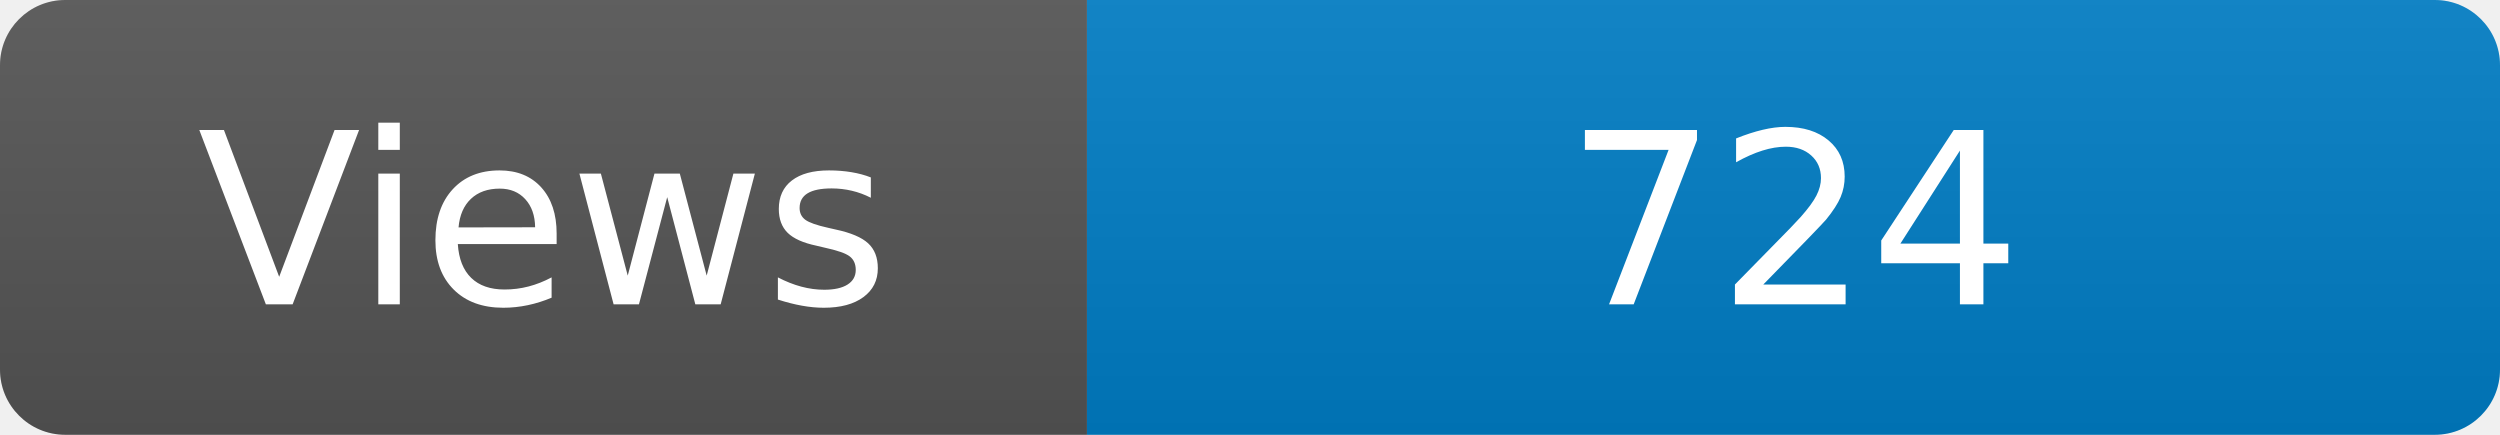
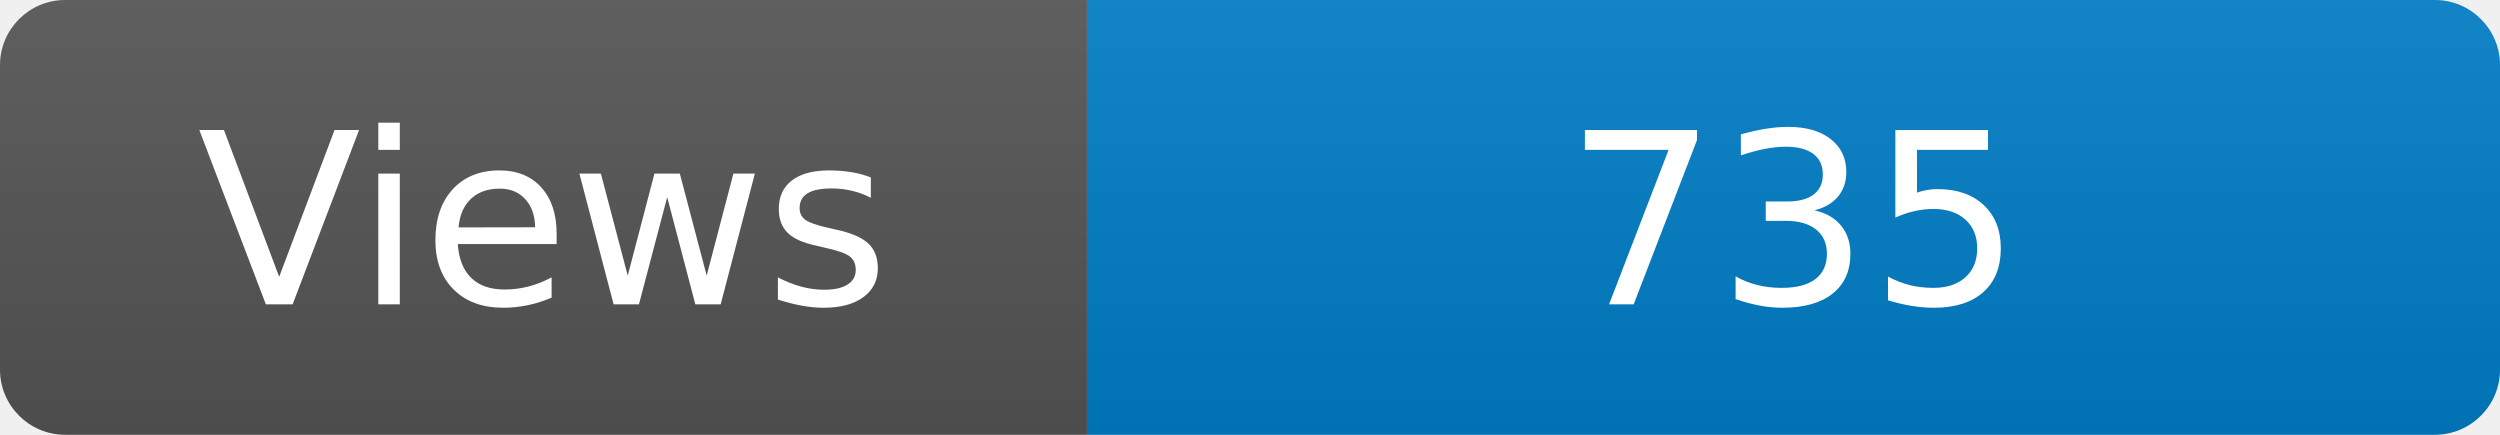
<svg xmlns="http://www.w3.org/2000/svg" width="115" height="20" role="img" aria-label="Maintained?: yes">
  <linearGradient id="s" x2="0" y2="100%">
    <stop offset="0" stop-color="#bbb" stop-opacity=".1" />
    <stop offset="1" stop-opacity=".1" />
  </linearGradient>
  <clipPath id="r">
    <rect width="115" height="20" rx="3" fill="#fff" />
  </clipPath>
  <g clip-path="url(#r)">
    <rect width="50" height="20" fill="#555" />
    <rect x="50" width="160" height="20" fill="#007ec6" />
    <rect width="115" height="20" fill="url(#s)" />
  </g>
  <g fill="#fff" text-anchor="middle" font-family="Verdana,Geneva,DejaVu Sans,sans-serif" font-size="110">
    <text x="250" y="140" transform="scale(.1)" fill="#fff">Views</text>
-     <text x="825" y="140" transform="scale(.1)" fill="#fff">724</text>
+     <text x="825" y="140" transform="scale(.1)" fill="#fff">735</text>
  </g>
</svg>
